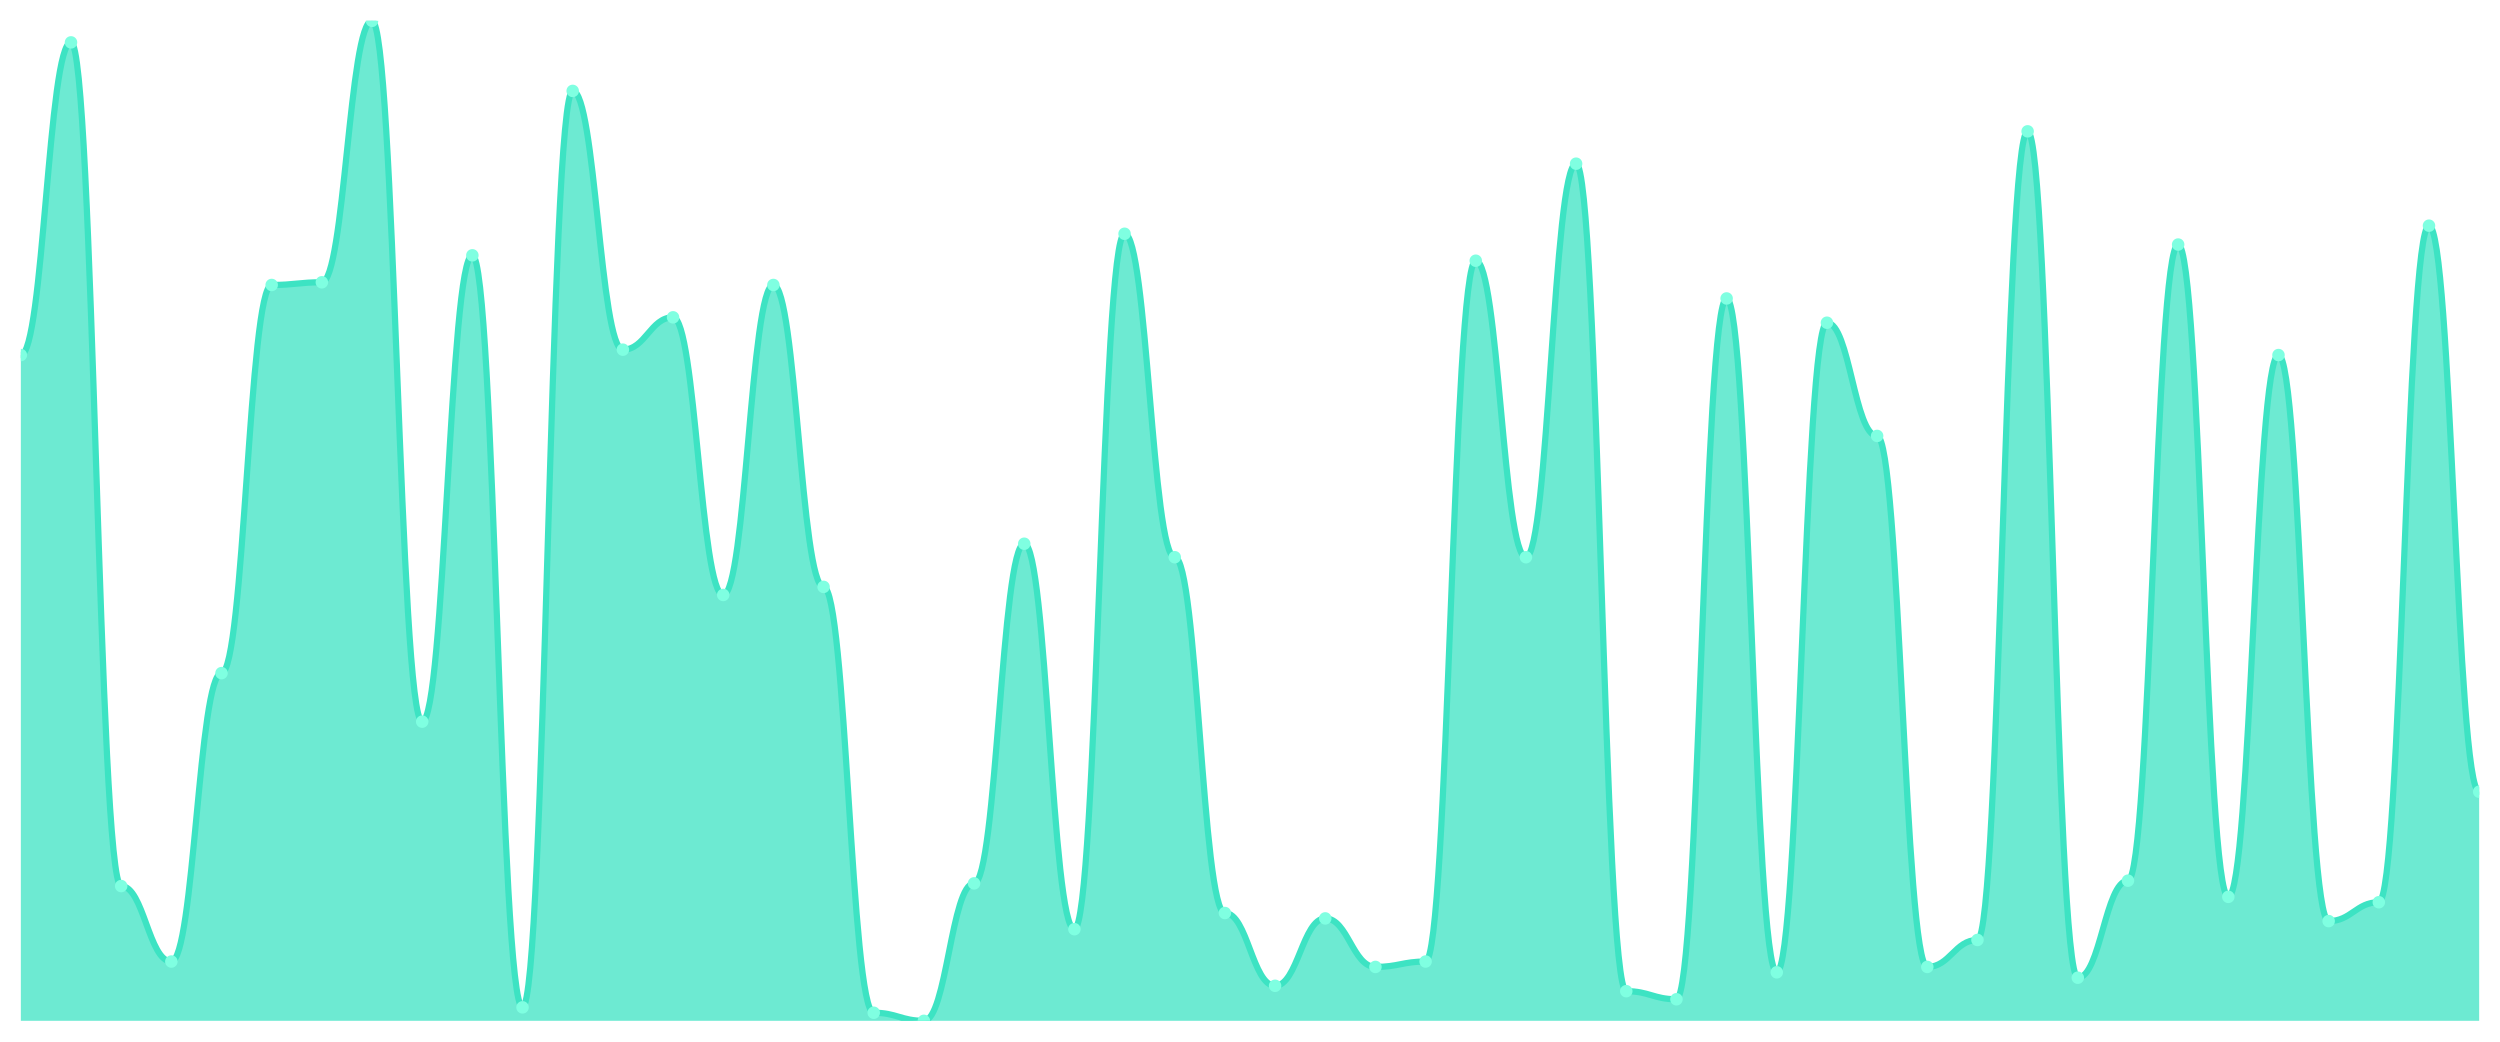
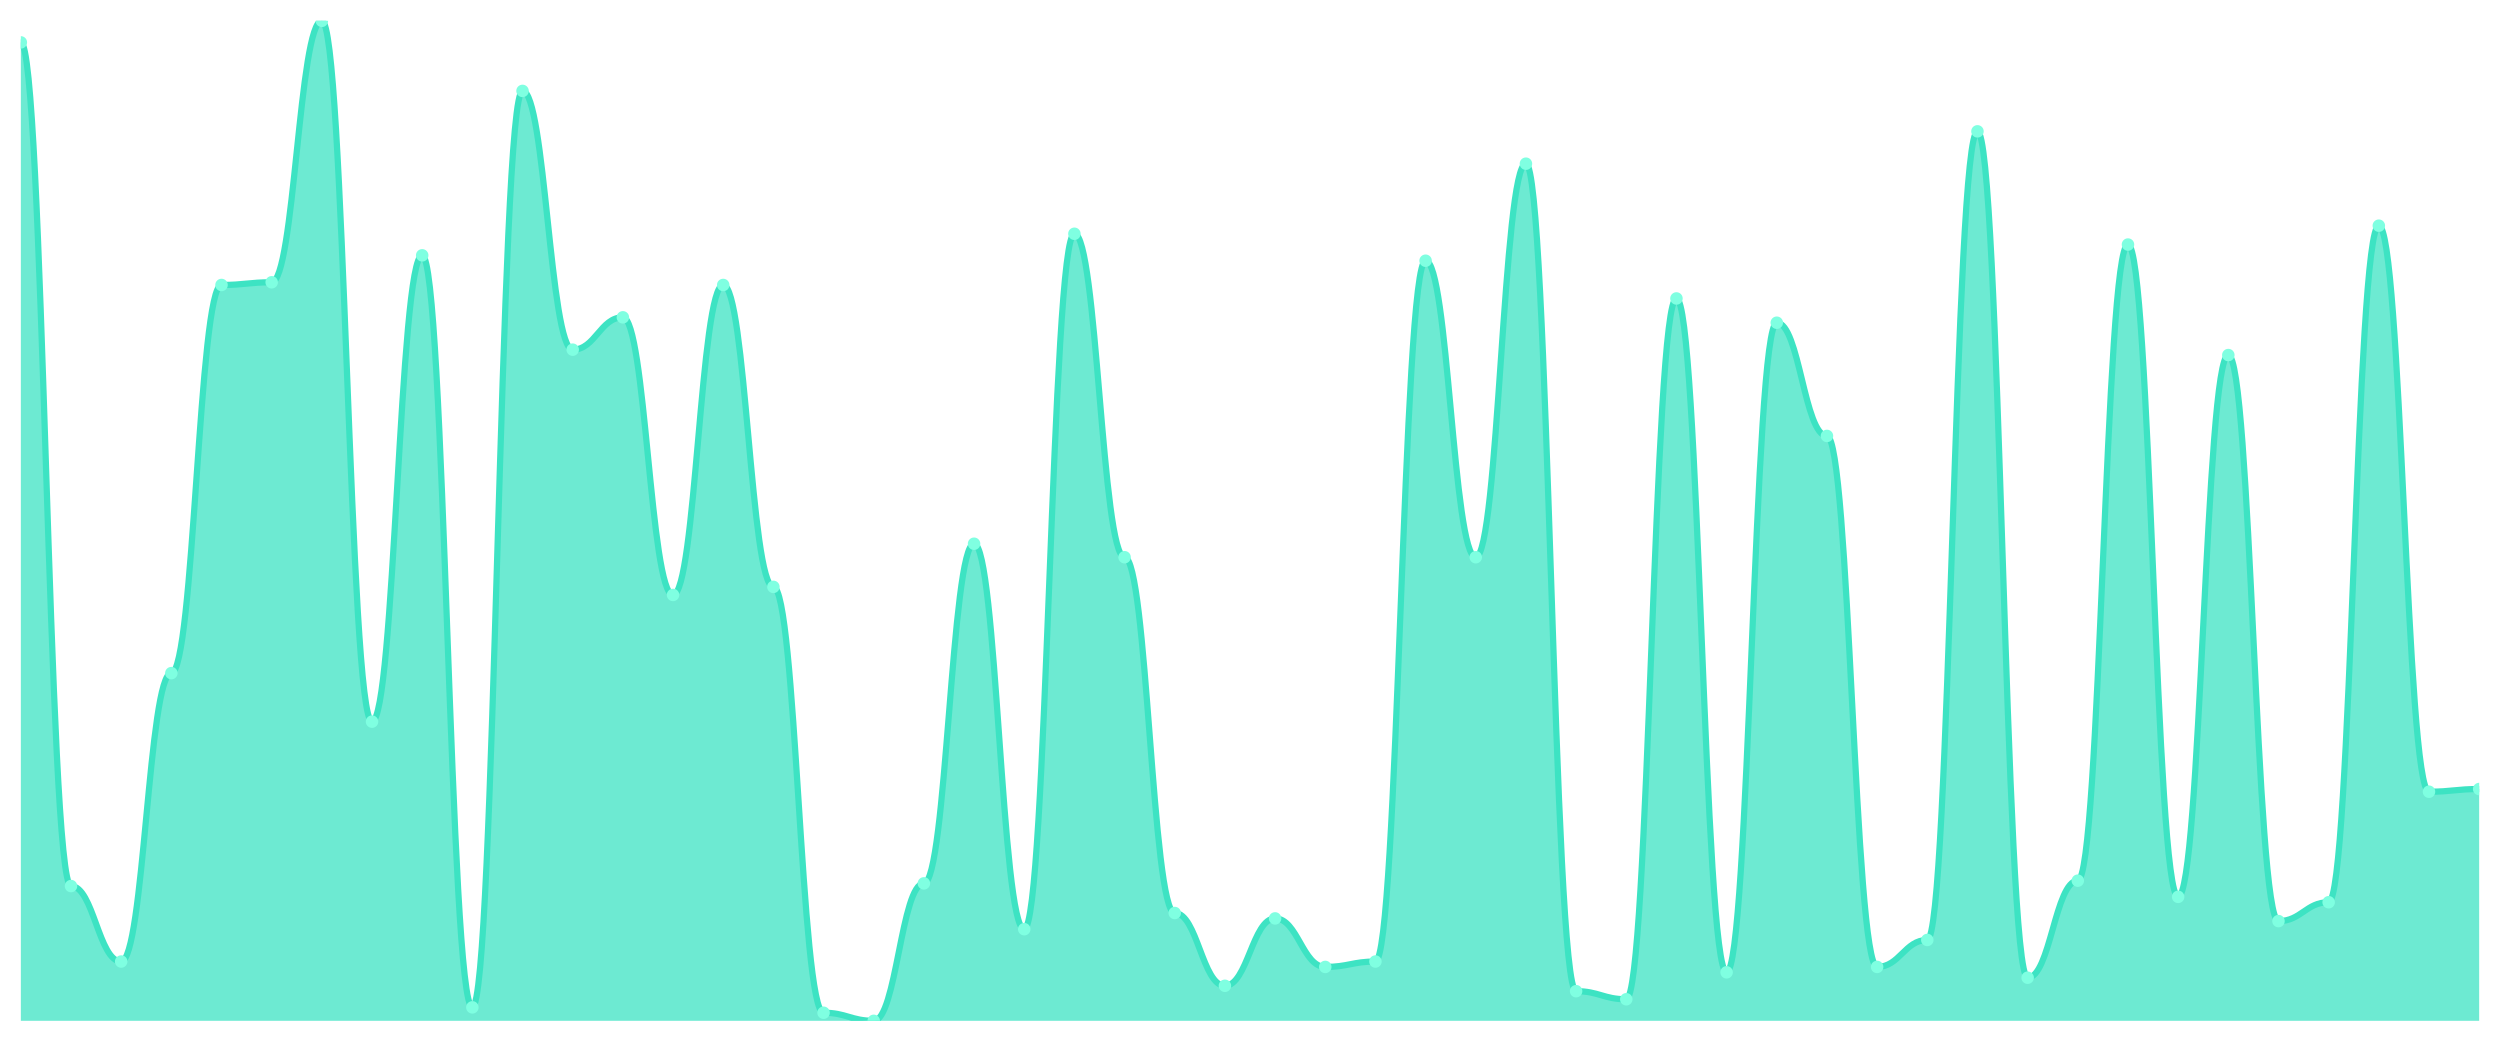
<svg xmlns="http://www.w3.org/2000/svg" viewBox="0 0 1200 500" width="1200" height="500">
  <defs>
    <clipPath id="c">
      <rect x="10" y="10" width="1180" height="480" />
    </clipPath>
  </defs>
  <rect width="1200" height="500" fill="none" />
  <g clip-path="url(#c)">
-     <path d="M 10,490 L 10,170.431 C 20.837,170.431 23.245,20.35 34.082,20.35 C 44.918,20.35 47.327,425.31 58.163,425.31 C 69,425.31 71.408,461.536 82.245,461.536 C 93.082,461.536 95.49,323.1 106.327,323.1 C 117.163,323.1 119.571,136.792 130.408,136.792 C 141.245,136.792 143.653,135.499 154.49,135.499 C 165.327,135.499 167.735,10 178.571,10 C 189.408,10 191.816,346.388 202.653,346.388 C 213.49,346.388 215.898,122.561 226.735,122.561 C 237.571,122.561 239.98,483.531 250.816,483.531 C 261.653,483.531 264.061,43.639 274.898,43.639 C 285.735,43.639 288.143,167.844 298.98,167.844 C 309.816,167.844 312.224,152.318 323.061,152.318 C 333.898,152.318 336.306,285.58 347.143,285.58 C 357.98,285.58 360.388,136.792 371.224,136.792 C 382.061,136.792 384.469,281.698 395.306,281.698 C 406.143,281.698 408.551,486.119 419.388,486.119 C 430.224,486.119 432.633,490 443.469,490 C 454.306,490 456.714,424.016 467.551,424.016 C 478.388,424.016 480.796,260.997 491.633,260.997 C 502.469,260.997 504.878,446.011 515.714,446.011 C 526.551,446.011 528.959,112.21 539.796,112.21 C 550.633,112.21 553.041,267.466 563.878,267.466 C 574.714,267.466 577.122,438.248 587.959,438.248 C 598.796,438.248 601.204,473.181 612.041,473.181 C 622.878,473.181 625.286,440.836 636.122,440.836 C 646.959,440.836 649.367,464.124 660.204,464.124 C 671.041,464.124 673.449,461.536 684.286,461.536 C 695.122,461.536 697.531,125.148 708.367,125.148 C 719.204,125.148 721.612,267.466 732.449,267.466 C 743.286,267.466 745.694,78.571 756.531,78.571 C 767.367,78.571 769.776,475.768 780.612,475.768 C 791.449,475.768 793.857,479.65 804.694,479.65 C 815.531,479.65 817.939,143.261 828.776,143.261 C 839.612,143.261 842.02,466.712 852.857,466.712 C 863.694,466.712 866.102,154.906 876.939,154.906 C 887.776,154.906 890.184,209.245 901.02,209.245 C 911.857,209.245 914.265,464.124 925.102,464.124 C 935.939,464.124 938.347,451.186 949.184,451.186 C 960.02,451.186 962.429,63.046 973.265,63.046 C 984.102,63.046 986.51,469.299 997.347,469.299 C 1008.184,469.299 1010.592,422.722 1021.429,422.722 C 1032.265,422.722 1034.673,117.385 1045.51,117.385 C 1056.347,117.385 1058.755,430.485 1069.592,430.485 C 1080.429,430.485 1082.837,170.431 1093.673,170.431 C 1104.51,170.431 1106.918,442.129 1117.755,442.129 C 1128.592,442.129 1131,433.073 1141.837,433.073 C 1152.673,433.073 1155.082,108.329 1165.918,108.329 C 1176.755,108.329 1179.163,380.027 1190,380.027 L 1190,490 Z" fill="rgba(61,227,195,0.75)" />
-     <path d="M 10,170.431 C 20.837,170.431 23.245,20.35 34.082,20.35 C 44.918,20.35 47.327,425.31 58.163,425.31 C 69,425.31 71.408,461.536 82.245,461.536 C 93.082,461.536 95.49,323.1 106.327,323.1 C 117.163,323.1 119.571,136.792 130.408,136.792 C 141.245,136.792 143.653,135.499 154.49,135.499 C 165.327,135.499 167.735,10 178.571,10 C 189.408,10 191.816,346.388 202.653,346.388 C 213.49,346.388 215.898,122.561 226.735,122.561 C 237.571,122.561 239.98,483.531 250.816,483.531 C 261.653,483.531 264.061,43.639 274.898,43.639 C 285.735,43.639 288.143,167.844 298.98,167.844 C 309.816,167.844 312.224,152.318 323.061,152.318 C 333.898,152.318 336.306,285.58 347.143,285.58 C 357.98,285.58 360.388,136.792 371.224,136.792 C 382.061,136.792 384.469,281.698 395.306,281.698 C 406.143,281.698 408.551,486.119 419.388,486.119 C 430.224,486.119 432.633,490 443.469,490 C 454.306,490 456.714,424.016 467.551,424.016 C 478.388,424.016 480.796,260.997 491.633,260.997 C 502.469,260.997 504.878,446.011 515.714,446.011 C 526.551,446.011 528.959,112.21 539.796,112.21 C 550.633,112.21 553.041,267.466 563.878,267.466 C 574.714,267.466 577.122,438.248 587.959,438.248 C 598.796,438.248 601.204,473.181 612.041,473.181 C 622.878,473.181 625.286,440.836 636.122,440.836 C 646.959,440.836 649.367,464.124 660.204,464.124 C 671.041,464.124 673.449,461.536 684.286,461.536 C 695.122,461.536 697.531,125.148 708.367,125.148 C 719.204,125.148 721.612,267.466 732.449,267.466 C 743.286,267.466 745.694,78.571 756.531,78.571 C 767.367,78.571 769.776,475.768 780.612,475.768 C 791.449,475.768 793.857,479.65 804.694,479.65 C 815.531,479.65 817.939,143.261 828.776,143.261 C 839.612,143.261 842.02,466.712 852.857,466.712 C 863.694,466.712 866.102,154.906 876.939,154.906 C 887.776,154.906 890.184,209.245 901.02,209.245 C 911.857,209.245 914.265,464.124 925.102,464.124 C 935.939,464.124 938.347,451.186 949.184,451.186 C 960.02,451.186 962.429,63.046 973.265,63.046 C 984.102,63.046 986.51,469.299 997.347,469.299 C 1008.184,469.299 1010.592,422.722 1021.429,422.722 C 1032.265,422.722 1034.673,117.385 1045.51,117.385 C 1056.347,117.385 1058.755,430.485 1069.592,430.485 C 1080.429,430.485 1082.837,170.431 1093.673,170.431 C 1104.51,170.431 1106.918,442.129 1117.755,442.129 C 1128.592,442.129 1131,433.073 1141.837,433.073 C 1152.673,433.073 1155.082,108.329 1165.918,108.329 C 1176.755,108.329 1179.163,380.027 1190,380.027" fill="none" stroke="#3de3c3" stroke-width="3" stroke-linecap="round" stroke-linejoin="round" />
-     <circle cx="10" cy="170.431" r="3" fill="#7fffe1" />
-     <circle cx="34.082" cy="20.35" r="3" fill="#7fffe1" />
-     <circle cx="58.163" cy="425.31" r="3" fill="#7fffe1" />
-     <circle cx="82.245" cy="461.536" r="3" fill="#7fffe1" />
-     <circle cx="106.327" cy="323.1" r="3" fill="#7fffe1" />
-     <circle cx="130.408" cy="136.792" r="3" fill="#7fffe1" />
-     <circle cx="154.49" cy="135.499" r="3" fill="#7fffe1" />
-     <circle cx="178.571" cy="10" r="3" fill="#7fffe1" />
-     <circle cx="202.653" cy="346.388" r="3" fill="#7fffe1" />
-     <circle cx="226.735" cy="122.561" r="3" fill="#7fffe1" />
-     <circle cx="250.816" cy="483.531" r="3" fill="#7fffe1" />
-     <circle cx="274.898" cy="43.639" r="3" fill="#7fffe1" />
-     <circle cx="298.98" cy="167.844" r="3" fill="#7fffe1" />
-     <circle cx="323.061" cy="152.318" r="3" fill="#7fffe1" />
-     <circle cx="347.143" cy="285.58" r="3" fill="#7fffe1" />
-     <circle cx="371.224" cy="136.792" r="3" fill="#7fffe1" />
-     <circle cx="395.306" cy="281.698" r="3" fill="#7fffe1" />
-     <circle cx="419.388" cy="486.119" r="3" fill="#7fffe1" />
-     <circle cx="443.469" cy="490" r="3" fill="#7fffe1" />
-     <circle cx="467.551" cy="424.016" r="3" fill="#7fffe1" />
-     <circle cx="491.633" cy="260.997" r="3" fill="#7fffe1" />
-     <circle cx="515.714" cy="446.011" r="3" fill="#7fffe1" />
-     <circle cx="539.796" cy="112.21" r="3" fill="#7fffe1" />
-     <circle cx="563.878" cy="267.466" r="3" fill="#7fffe1" />
-     <circle cx="587.959" cy="438.248" r="3" fill="#7fffe1" />
-     <circle cx="612.041" cy="473.181" r="3" fill="#7fffe1" />
-     <circle cx="636.122" cy="440.836" r="3" fill="#7fffe1" />
-     <circle cx="660.204" cy="464.124" r="3" fill="#7fffe1" />
-     <circle cx="684.286" cy="461.536" r="3" fill="#7fffe1" />
-     <circle cx="708.367" cy="125.148" r="3" fill="#7fffe1" />
-     <circle cx="732.449" cy="267.466" r="3" fill="#7fffe1" />
-     <circle cx="756.531" cy="78.571" r="3" fill="#7fffe1" />
-     <circle cx="780.612" cy="475.768" r="3" fill="#7fffe1" />
-     <circle cx="804.694" cy="479.65" r="3" fill="#7fffe1" />
-     <circle cx="828.776" cy="143.261" r="3" fill="#7fffe1" />
-     <circle cx="852.857" cy="466.712" r="3" fill="#7fffe1" />
-     <circle cx="876.939" cy="154.906" r="3" fill="#7fffe1" />
-     <circle cx="901.02" cy="209.245" r="3" fill="#7fffe1" />
-     <circle cx="925.102" cy="464.124" r="3" fill="#7fffe1" />
-     <circle cx="949.184" cy="451.186" r="3" fill="#7fffe1" />
-     <circle cx="973.265" cy="63.046" r="3" fill="#7fffe1" />
-     <circle cx="997.347" cy="469.299" r="3" fill="#7fffe1" />
-     <circle cx="1021.429" cy="422.722" r="3" fill="#7fffe1" />
-     <circle cx="1045.51" cy="117.385" r="3" fill="#7fffe1" />
-     <circle cx="1069.592" cy="430.485" r="3" fill="#7fffe1" />
-     <circle cx="1093.673" cy="170.431" r="3" fill="#7fffe1" />
-     <circle cx="1117.755" cy="442.129" r="3" fill="#7fffe1" />
-     <circle cx="1141.837" cy="433.073" r="3" fill="#7fffe1" />
-     <circle cx="1165.918" cy="108.329" r="3" fill="#7fffe1" />
-     <circle cx="1190" cy="380.027" r="3" fill="#7fffe1" />
+     <path d="M 10,490 L 10,20.35 C 20.837,20.35 23.245,425.31 34.082,425.31 C 44.918,425.31 47.327,461.536 58.163,461.536 C 69,461.536 71.408,323.1 82.245,323.1 C 93.082,323.1 95.49,136.792 106.327,136.792 C 117.163,136.792 119.571,135.499 130.408,135.499 C 141.245,135.499 143.653,10 154.49,10 C 165.327,10 167.735,346.388 178.571,346.388 C 189.408,346.388 191.816,122.561 202.653,122.561 C 213.49,122.561 215.898,483.531 226.735,483.531 C 237.571,483.531 239.98,43.639 250.816,43.639 C 261.653,43.639 264.061,167.844 274.898,167.844 C 285.735,167.844 288.143,152.318 298.98,152.318 C 309.816,152.318 312.224,285.58 323.061,285.58 C 333.898,285.58 336.306,136.792 347.143,136.792 C 357.98,136.792 360.388,281.698 371.224,281.698 C 382.061,281.698 384.469,486.119 395.306,486.119 C 406.143,486.119 408.551,490 419.388,490 C 430.224,490 432.633,424.016 443.469,424.016 C 454.306,424.016 456.714,260.997 467.551,260.997 C 478.388,260.997 480.796,446.011 491.633,446.011 C 502.469,446.011 504.878,112.21 515.714,112.21 C 526.551,112.21 528.959,267.466 539.796,267.466 C 550.633,267.466 553.041,438.248 563.878,438.248 C 574.714,438.248 577.122,473.181 587.959,473.181 C 598.796,473.181 601.204,440.836 612.041,440.836 C 622.878,440.836 625.286,464.124 636.122,464.124 C 646.959,464.124 649.367,461.536 660.204,461.536 C 671.041,461.536 673.449,125.148 684.286,125.148 C 695.122,125.148 697.531,267.466 708.367,267.466 C 719.204,267.466 721.612,78.571 732.449,78.571 C 743.286,78.571 745.694,475.768 756.531,475.768 C 767.367,475.768 769.776,479.65 780.612,479.65 C 791.449,479.65 793.857,143.261 804.694,143.261 C 815.531,143.261 817.939,466.712 828.776,466.712 C 839.612,466.712 842.02,154.906 852.857,154.906 C 863.694,154.906 866.102,209.245 876.939,209.245 C 887.776,209.245 890.184,464.124 901.02,464.124 C 911.857,464.124 914.265,451.186 925.102,451.186 C 935.939,451.186 938.347,63.046 949.184,63.046 C 960.02,63.046 962.429,469.299 973.265,469.299 C 984.102,469.299 986.51,422.722 997.347,422.722 C 1008.184,422.722 1010.592,117.385 1021.429,117.385 C 1032.265,117.385 1034.673,430.485 1045.51,430.485 C 1056.347,430.485 1058.755,170.431 1069.592,170.431 C 1080.429,170.431 1082.837,442.129 1093.673,442.129 C 1104.51,442.129 1106.918,433.073 1117.755,433.073 C 1128.592,433.073 1131,108.329 1141.837,108.329 C 1152.673,108.329 1155.082,380.027 1165.918,380.027 C 1176.755,380.027 1179.163,378.733 1190,378.733 L 1190,490 Z" fill="rgba(61,227,195,0.75)" />
+     <path d="M 10,20.35 C 20.837,20.35 23.245,425.31 34.082,425.31 C 44.918,425.31 47.327,461.536 58.163,461.536 C 69,461.536 71.408,323.1 82.245,323.1 C 93.082,323.1 95.49,136.792 106.327,136.792 C 117.163,136.792 119.571,135.499 130.408,135.499 C 141.245,135.499 143.653,10 154.49,10 C 165.327,10 167.735,346.388 178.571,346.388 C 189.408,346.388 191.816,122.561 202.653,122.561 C 213.49,122.561 215.898,483.531 226.735,483.531 C 237.571,483.531 239.98,43.639 250.816,43.639 C 261.653,43.639 264.061,167.844 274.898,167.844 C 285.735,167.844 288.143,152.318 298.98,152.318 C 309.816,152.318 312.224,285.58 323.061,285.58 C 333.898,285.58 336.306,136.792 347.143,136.792 C 357.98,136.792 360.388,281.698 371.224,281.698 C 382.061,281.698 384.469,486.119 395.306,486.119 C 406.143,486.119 408.551,490 419.388,490 C 430.224,490 432.633,424.016 443.469,424.016 C 454.306,424.016 456.714,260.997 467.551,260.997 C 478.388,260.997 480.796,446.011 491.633,446.011 C 502.469,446.011 504.878,112.21 515.714,112.21 C 526.551,112.21 528.959,267.466 539.796,267.466 C 550.633,267.466 553.041,438.248 563.878,438.248 C 574.714,438.248 577.122,473.181 587.959,473.181 C 598.796,473.181 601.204,440.836 612.041,440.836 C 622.878,440.836 625.286,464.124 636.122,464.124 C 646.959,464.124 649.367,461.536 660.204,461.536 C 671.041,461.536 673.449,125.148 684.286,125.148 C 695.122,125.148 697.531,267.466 708.367,267.466 C 719.204,267.466 721.612,78.571 732.449,78.571 C 743.286,78.571 745.694,475.768 756.531,475.768 C 767.367,475.768 769.776,479.65 780.612,479.65 C 791.449,479.65 793.857,143.261 804.694,143.261 C 815.531,143.261 817.939,466.712 828.776,466.712 C 839.612,466.712 842.02,154.906 852.857,154.906 C 863.694,154.906 866.102,209.245 876.939,209.245 C 887.776,209.245 890.184,464.124 901.02,464.124 C 911.857,464.124 914.265,451.186 925.102,451.186 C 935.939,451.186 938.347,63.046 949.184,63.046 C 960.02,63.046 962.429,469.299 973.265,469.299 C 984.102,469.299 986.51,422.722 997.347,422.722 C 1008.184,422.722 1010.592,117.385 1021.429,117.385 C 1032.265,117.385 1034.673,430.485 1045.51,430.485 C 1056.347,430.485 1058.755,170.431 1069.592,170.431 C 1080.429,170.431 1082.837,442.129 1093.673,442.129 C 1104.51,442.129 1106.918,433.073 1117.755,433.073 C 1128.592,433.073 1131,108.329 1141.837,108.329 C 1152.673,108.329 1155.082,380.027 1165.918,380.027 C 1176.755,380.027 1179.163,378.733 1190,378.733" fill="none" stroke="#3de3c3" stroke-width="3" stroke-linecap="round" stroke-linejoin="round" />
+     <circle cx="10" cy="20.35" r="3" fill="#7fffe1" />
+     <circle cx="34.082" cy="425.31" r="3" fill="#7fffe1" />
+     <circle cx="58.163" cy="461.536" r="3" fill="#7fffe1" />
+     <circle cx="82.245" cy="323.1" r="3" fill="#7fffe1" />
+     <circle cx="106.327" cy="136.792" r="3" fill="#7fffe1" />
+     <circle cx="130.408" cy="135.499" r="3" fill="#7fffe1" />
+     <circle cx="154.49" cy="10" r="3" fill="#7fffe1" />
+     <circle cx="178.571" cy="346.388" r="3" fill="#7fffe1" />
+     <circle cx="202.653" cy="122.561" r="3" fill="#7fffe1" />
+     <circle cx="226.735" cy="483.531" r="3" fill="#7fffe1" />
+     <circle cx="250.816" cy="43.639" r="3" fill="#7fffe1" />
+     <circle cx="274.898" cy="167.844" r="3" fill="#7fffe1" />
+     <circle cx="298.98" cy="152.318" r="3" fill="#7fffe1" />
+     <circle cx="323.061" cy="285.58" r="3" fill="#7fffe1" />
+     <circle cx="347.143" cy="136.792" r="3" fill="#7fffe1" />
+     <circle cx="371.224" cy="281.698" r="3" fill="#7fffe1" />
+     <circle cx="395.306" cy="486.119" r="3" fill="#7fffe1" />
+     <circle cx="419.388" cy="490" r="3" fill="#7fffe1" />
+     <circle cx="443.469" cy="424.016" r="3" fill="#7fffe1" />
+     <circle cx="467.551" cy="260.997" r="3" fill="#7fffe1" />
+     <circle cx="491.633" cy="446.011" r="3" fill="#7fffe1" />
+     <circle cx="515.714" cy="112.21" r="3" fill="#7fffe1" />
+     <circle cx="539.796" cy="267.466" r="3" fill="#7fffe1" />
+     <circle cx="563.878" cy="438.248" r="3" fill="#7fffe1" />
+     <circle cx="587.959" cy="473.181" r="3" fill="#7fffe1" />
+     <circle cx="612.041" cy="440.836" r="3" fill="#7fffe1" />
+     <circle cx="636.122" cy="464.124" r="3" fill="#7fffe1" />
+     <circle cx="660.204" cy="461.536" r="3" fill="#7fffe1" />
+     <circle cx="684.286" cy="125.148" r="3" fill="#7fffe1" />
+     <circle cx="708.367" cy="267.466" r="3" fill="#7fffe1" />
+     <circle cx="732.449" cy="78.571" r="3" fill="#7fffe1" />
+     <circle cx="756.531" cy="475.768" r="3" fill="#7fffe1" />
+     <circle cx="780.612" cy="479.65" r="3" fill="#7fffe1" />
+     <circle cx="804.694" cy="143.261" r="3" fill="#7fffe1" />
+     <circle cx="828.776" cy="466.712" r="3" fill="#7fffe1" />
+     <circle cx="852.857" cy="154.906" r="3" fill="#7fffe1" />
+     <circle cx="876.939" cy="209.245" r="3" fill="#7fffe1" />
+     <circle cx="901.02" cy="464.124" r="3" fill="#7fffe1" />
+     <circle cx="925.102" cy="451.186" r="3" fill="#7fffe1" />
+     <circle cx="949.184" cy="63.046" r="3" fill="#7fffe1" />
+     <circle cx="973.265" cy="469.299" r="3" fill="#7fffe1" />
+     <circle cx="997.347" cy="422.722" r="3" fill="#7fffe1" />
+     <circle cx="1021.429" cy="117.385" r="3" fill="#7fffe1" />
+     <circle cx="1045.51" cy="430.485" r="3" fill="#7fffe1" />
+     <circle cx="1069.592" cy="170.431" r="3" fill="#7fffe1" />
+     <circle cx="1093.673" cy="442.129" r="3" fill="#7fffe1" />
+     <circle cx="1117.755" cy="433.073" r="3" fill="#7fffe1" />
+     <circle cx="1141.837" cy="108.329" r="3" fill="#7fffe1" />
+     <circle cx="1165.918" cy="380.027" r="3" fill="#7fffe1" />
+     <circle cx="1190" cy="378.733" r="3" fill="#7fffe1" />
  </g>
</svg>
